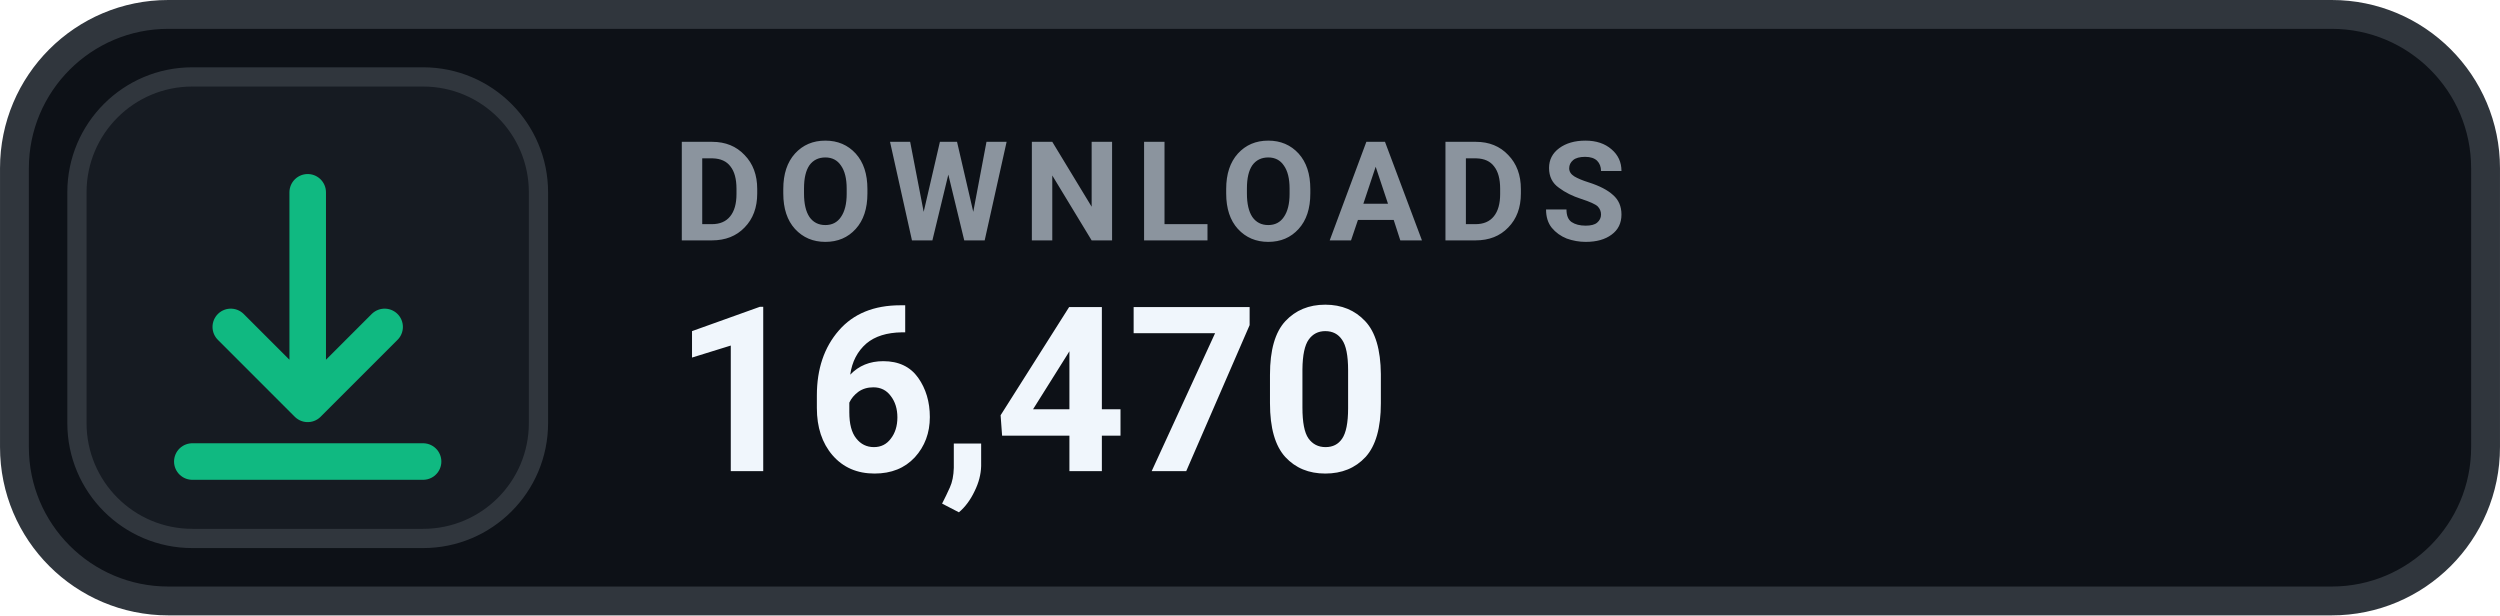
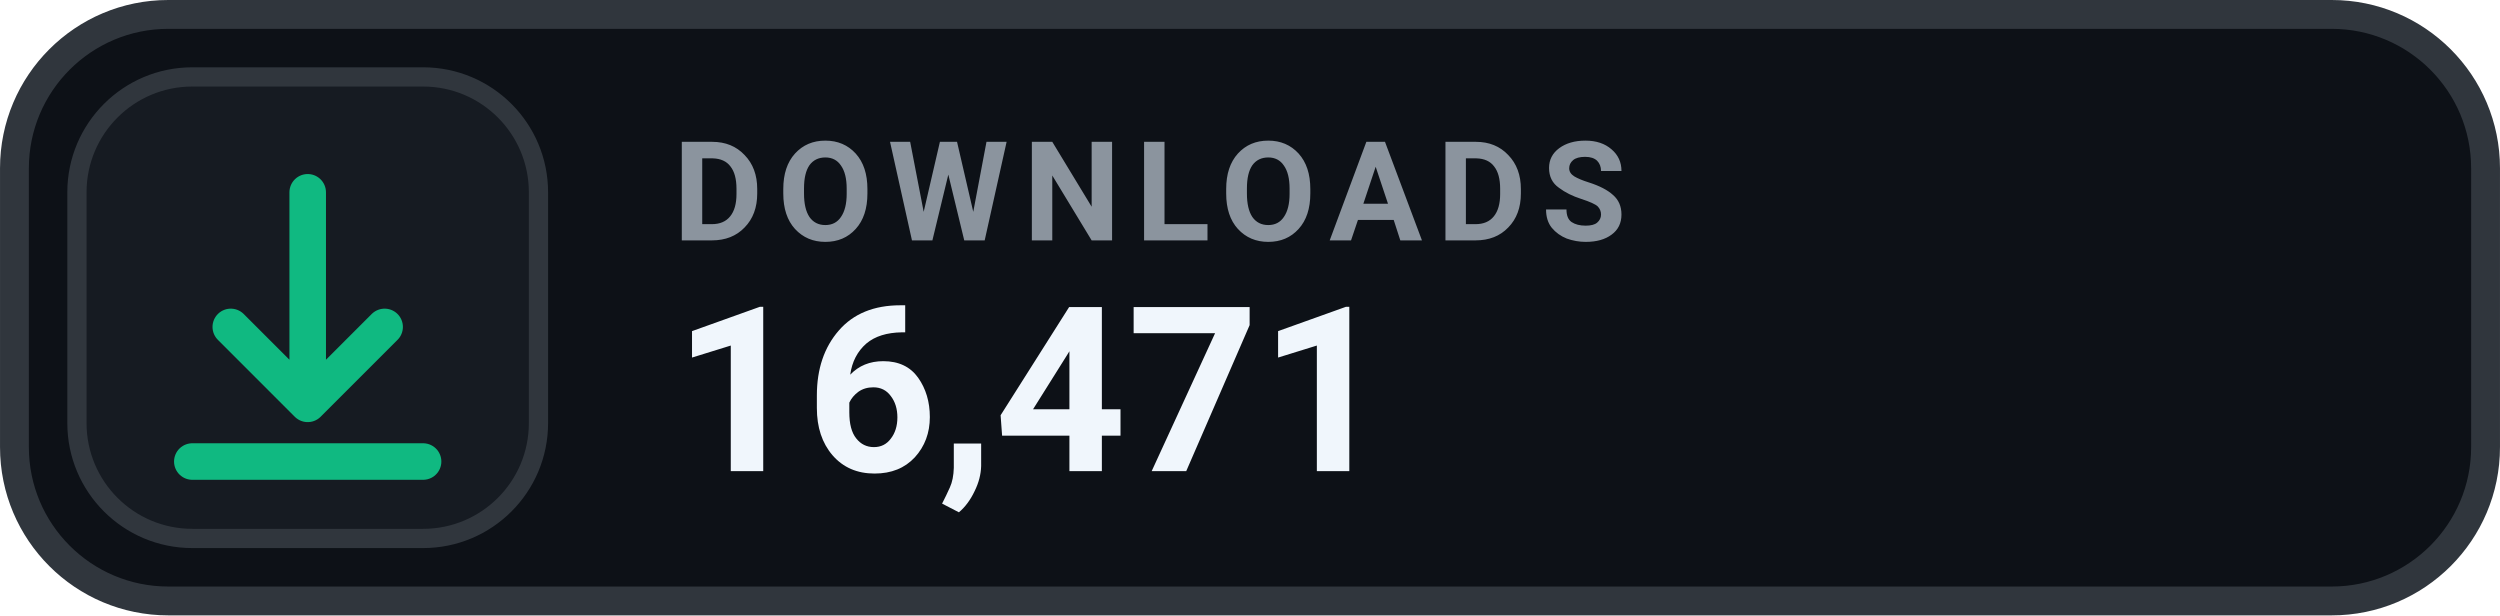
- <svg xmlns="http://www.w3.org/2000/svg" width="126" height="31.015" viewBox="0 0 130 32" role="img" aria-label="DOWNLOADS 16,470">
+ <svg xmlns="http://www.w3.org/2000/svg" width="126" height="31.015" viewBox="0 0 130 32" role="img" aria-label="DOWNLOADS 16,471">
  <rect x=".75" y=".75" width="128.5" height="30.5" rx="8" fill="#0D1117" stroke="#30363D" stroke-width="1.5" />
  <rect x="4" y="4" width="24" height="24" rx="6" fill="#161B22" stroke="#30363D" stroke-width="1" />
  <g transform="translate(16 16)" style="color:#10B981;">
    <path d="M0 -6 v11 m0 0 l4 -4 m-4 4 l-4 -4 M-6 8 h12" fill="none" stroke="currentColor" stroke-width="1.9" stroke-linecap="round" stroke-linejoin="round" />
  </g>
  <text x="35" y="12.5" fill="#8B949E" font-family="-apple-system,BlinkMacSystemFont,'Segoe UI',Roboto,Helvetica,Arial,sans-serif" font-size="7.2" font-weight="700" letter-spacing=".75">DOWNLOADS</text>
-   <text x="35" y="24.5" fill="#F0F6FC" font-family="-apple-system,BlinkMacSystemFont,'Segoe UI',Roboto,Helvetica,Arial,sans-serif" font-size="12" font-weight="700">16,470</text>
+   <text x="35" y="24.5" fill="#F0F6FC" font-family="-apple-system,BlinkMacSystemFont,'Segoe UI',Roboto,Helvetica,Arial,sans-serif" font-size="12" font-weight="700">16,471</text>
</svg>
